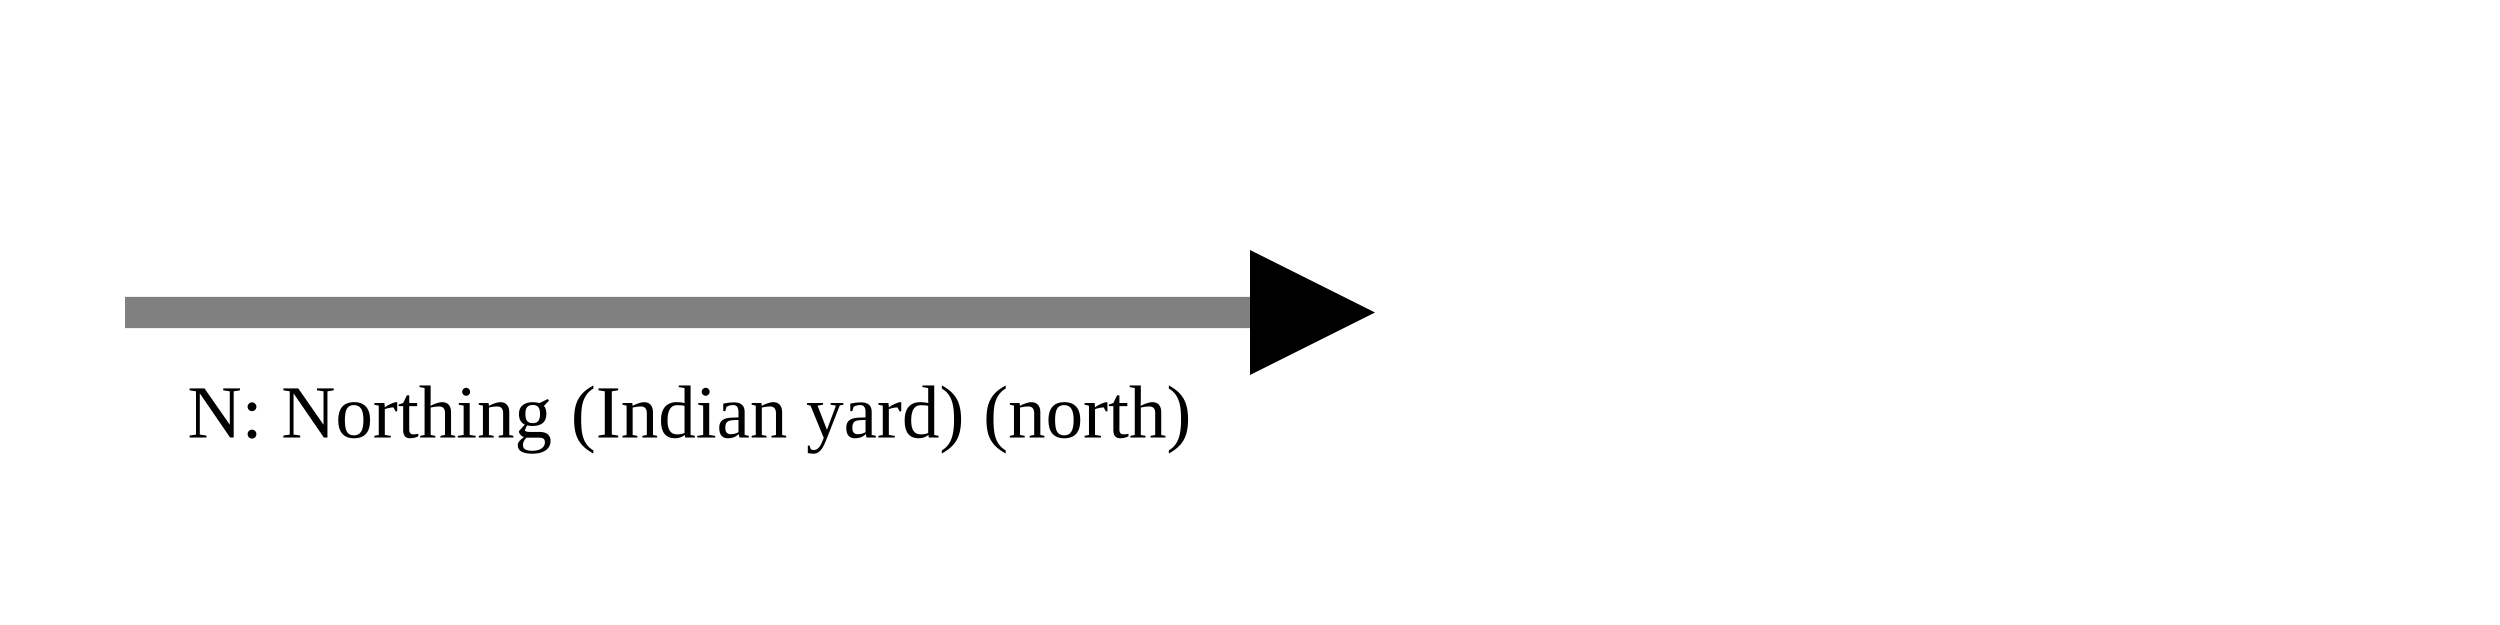
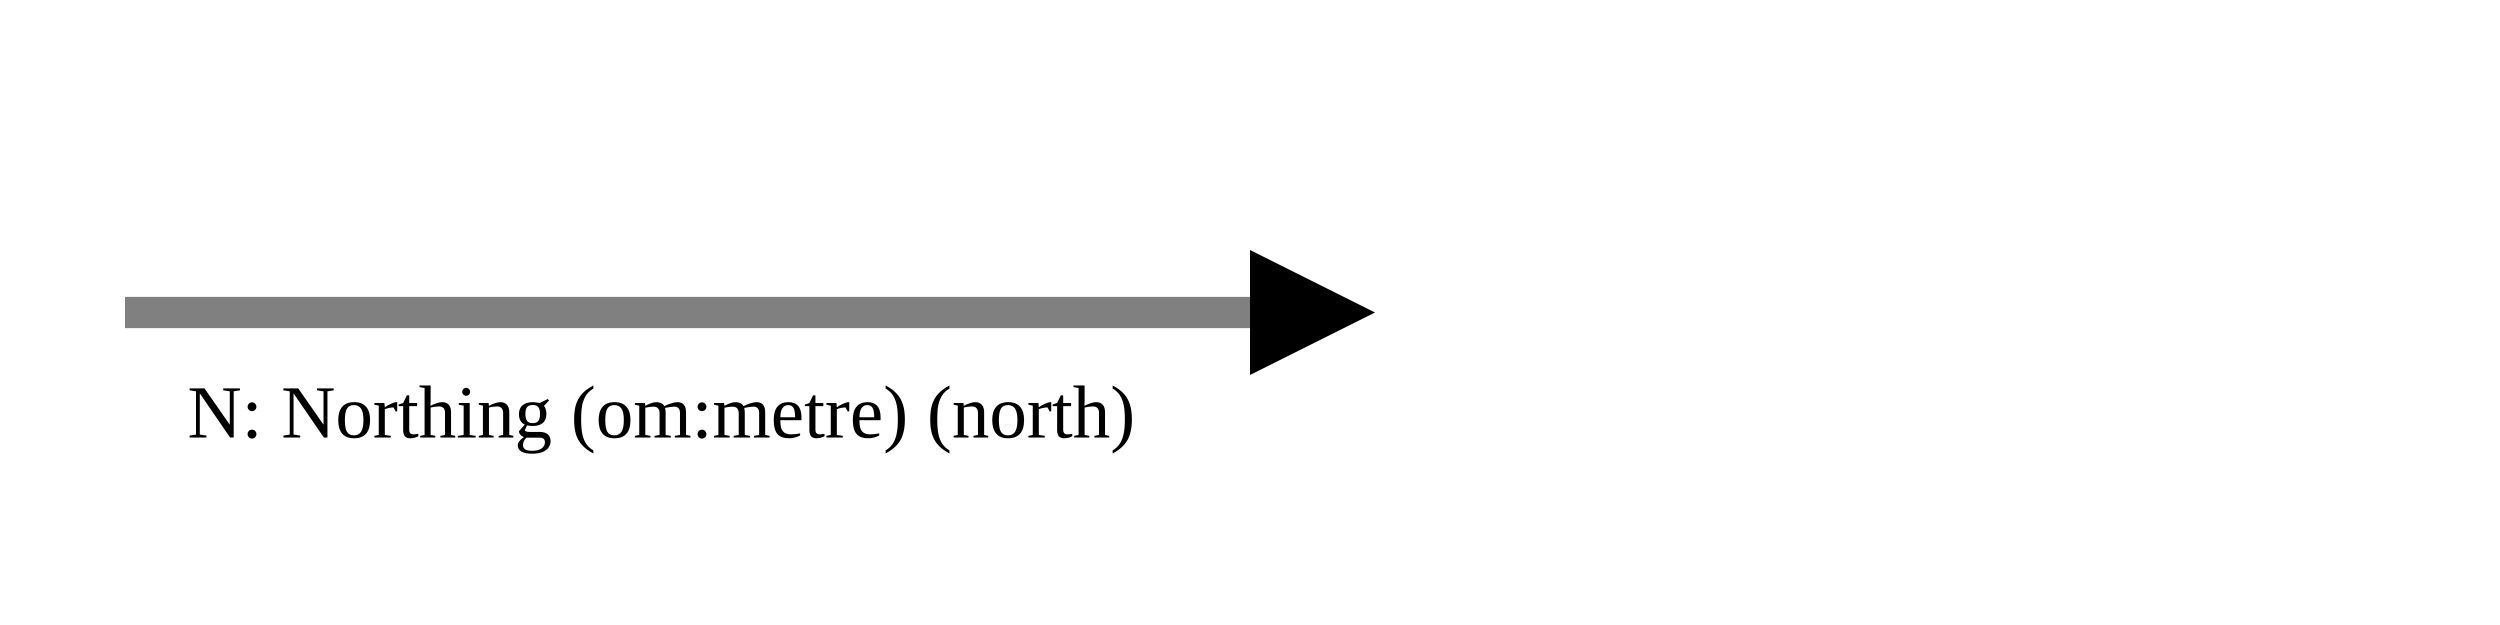
<svg xmlns="http://www.w3.org/2000/svg" version="1.1" width="400" height="100" viewbox="0 0 275 100">
  <defs>
    <marker id="arrowhead" markerWidth="10" markerHeight="7" refX="0" refY="2" orient="auto">
      <polygon points="0 0, 4 2, 0 4" />
    </marker>
  </defs>
  <line x1="20" y1="50" x2="200" y2="50" stroke="gray" stroke-width="5" marker-end="url(#arrowhead)" />
-   <text x="30" y="70" class="small">N: Northing (Indian yard) (north)</text>
+   <text x="30" y="70" class="small">N: Northing (om:metre) (north)</text>
</svg>
